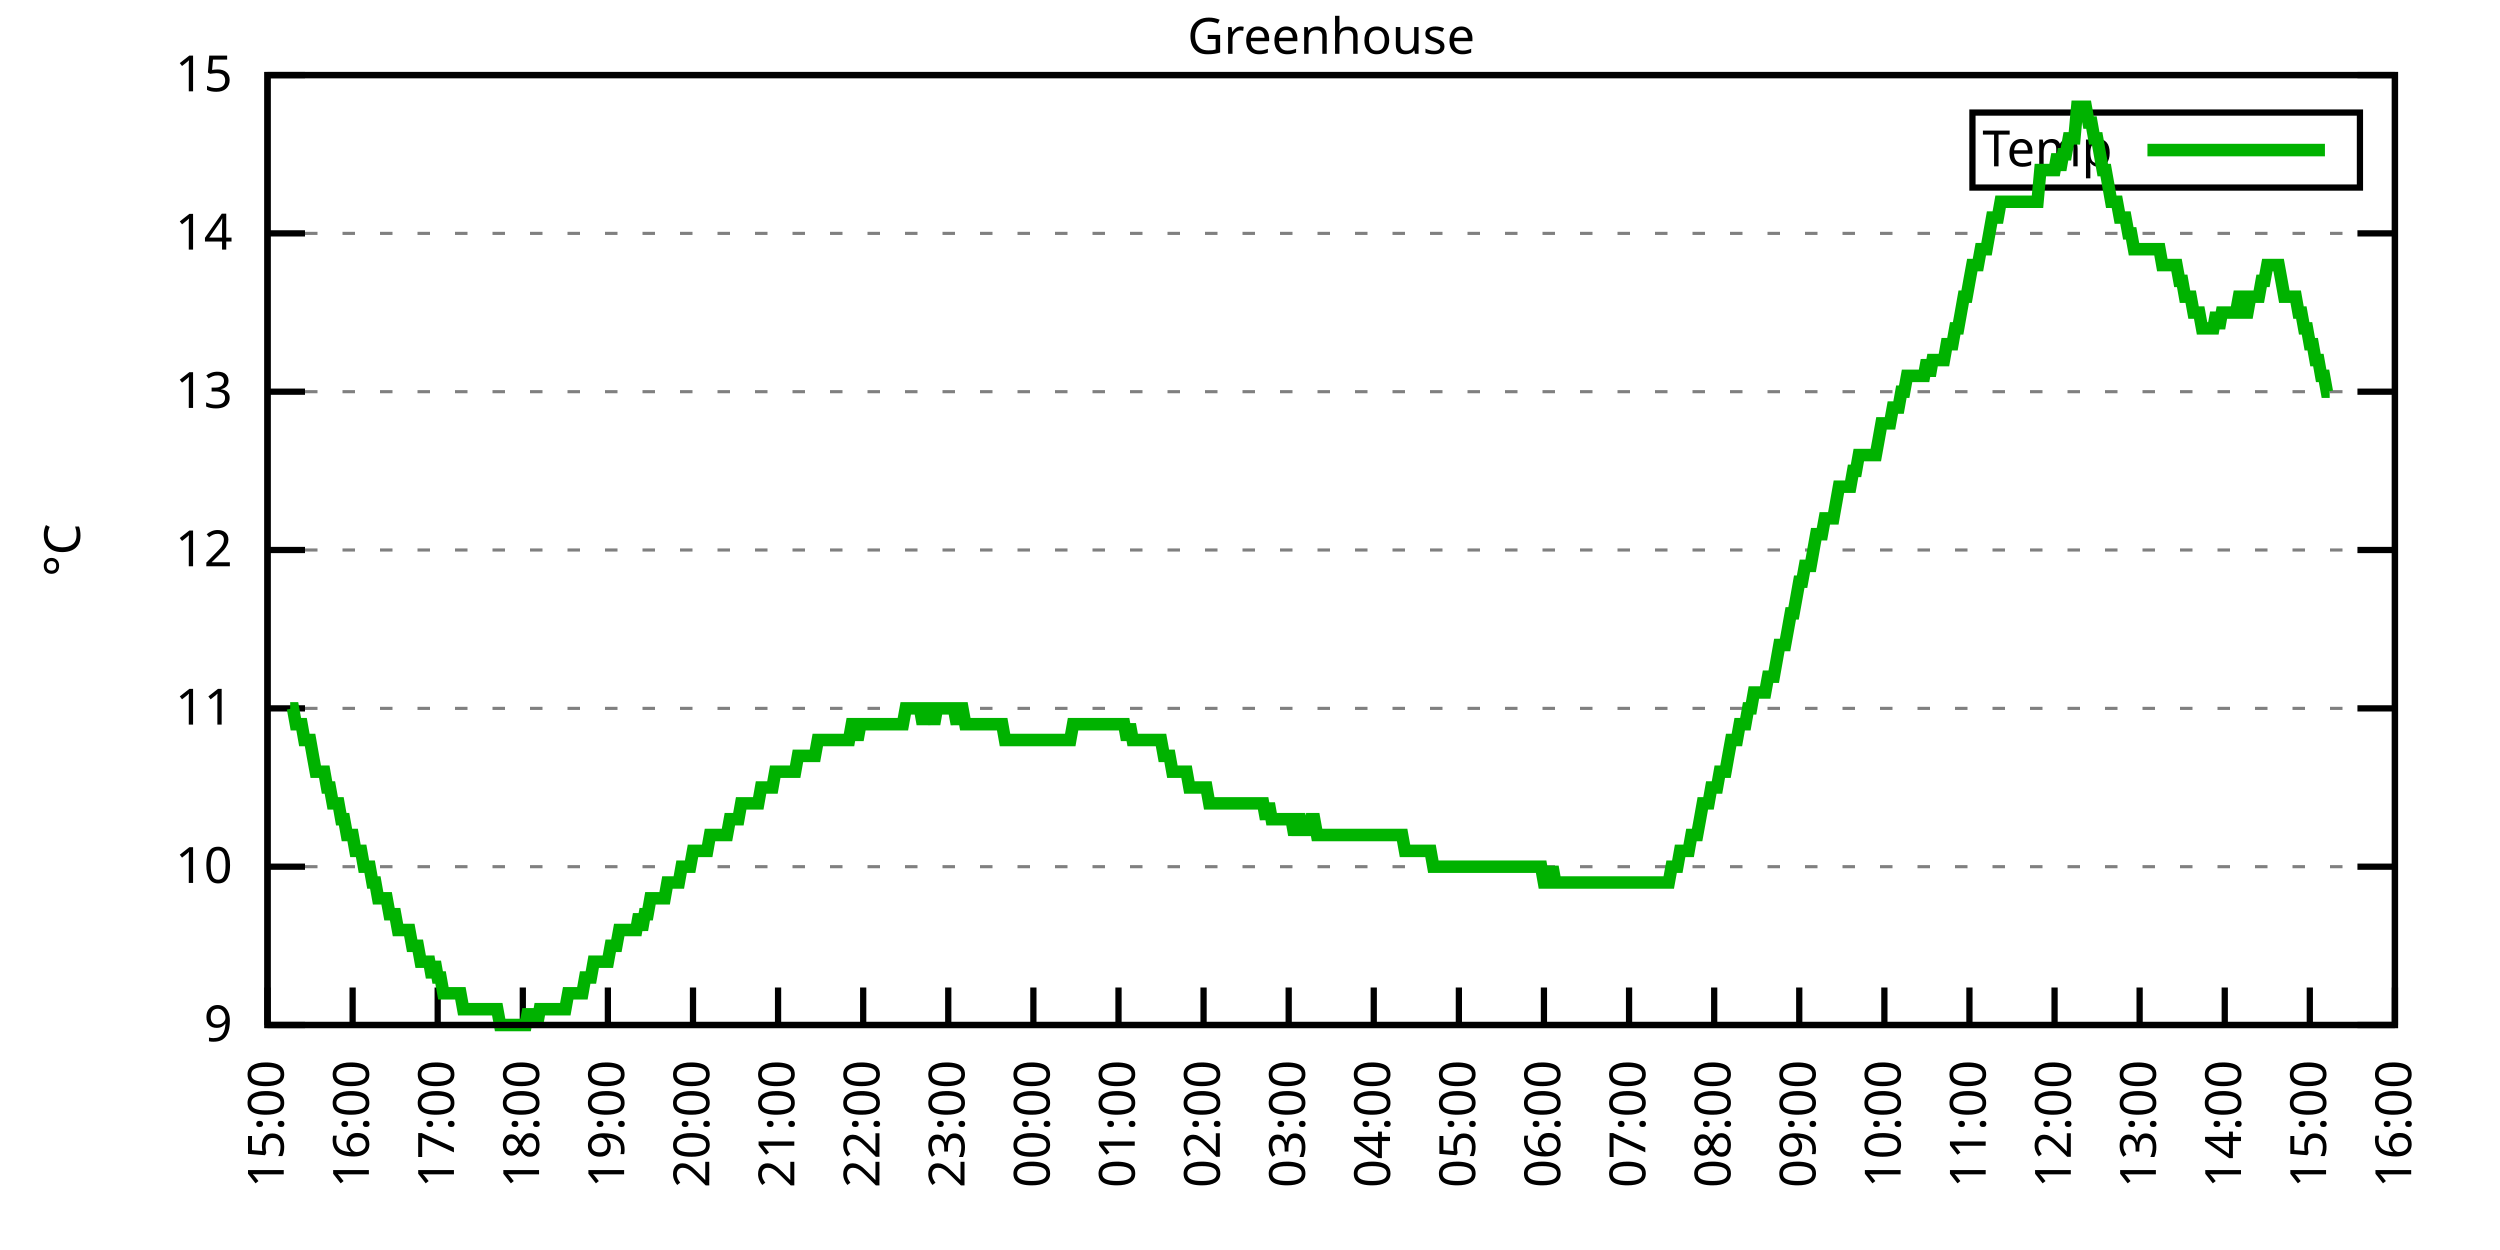
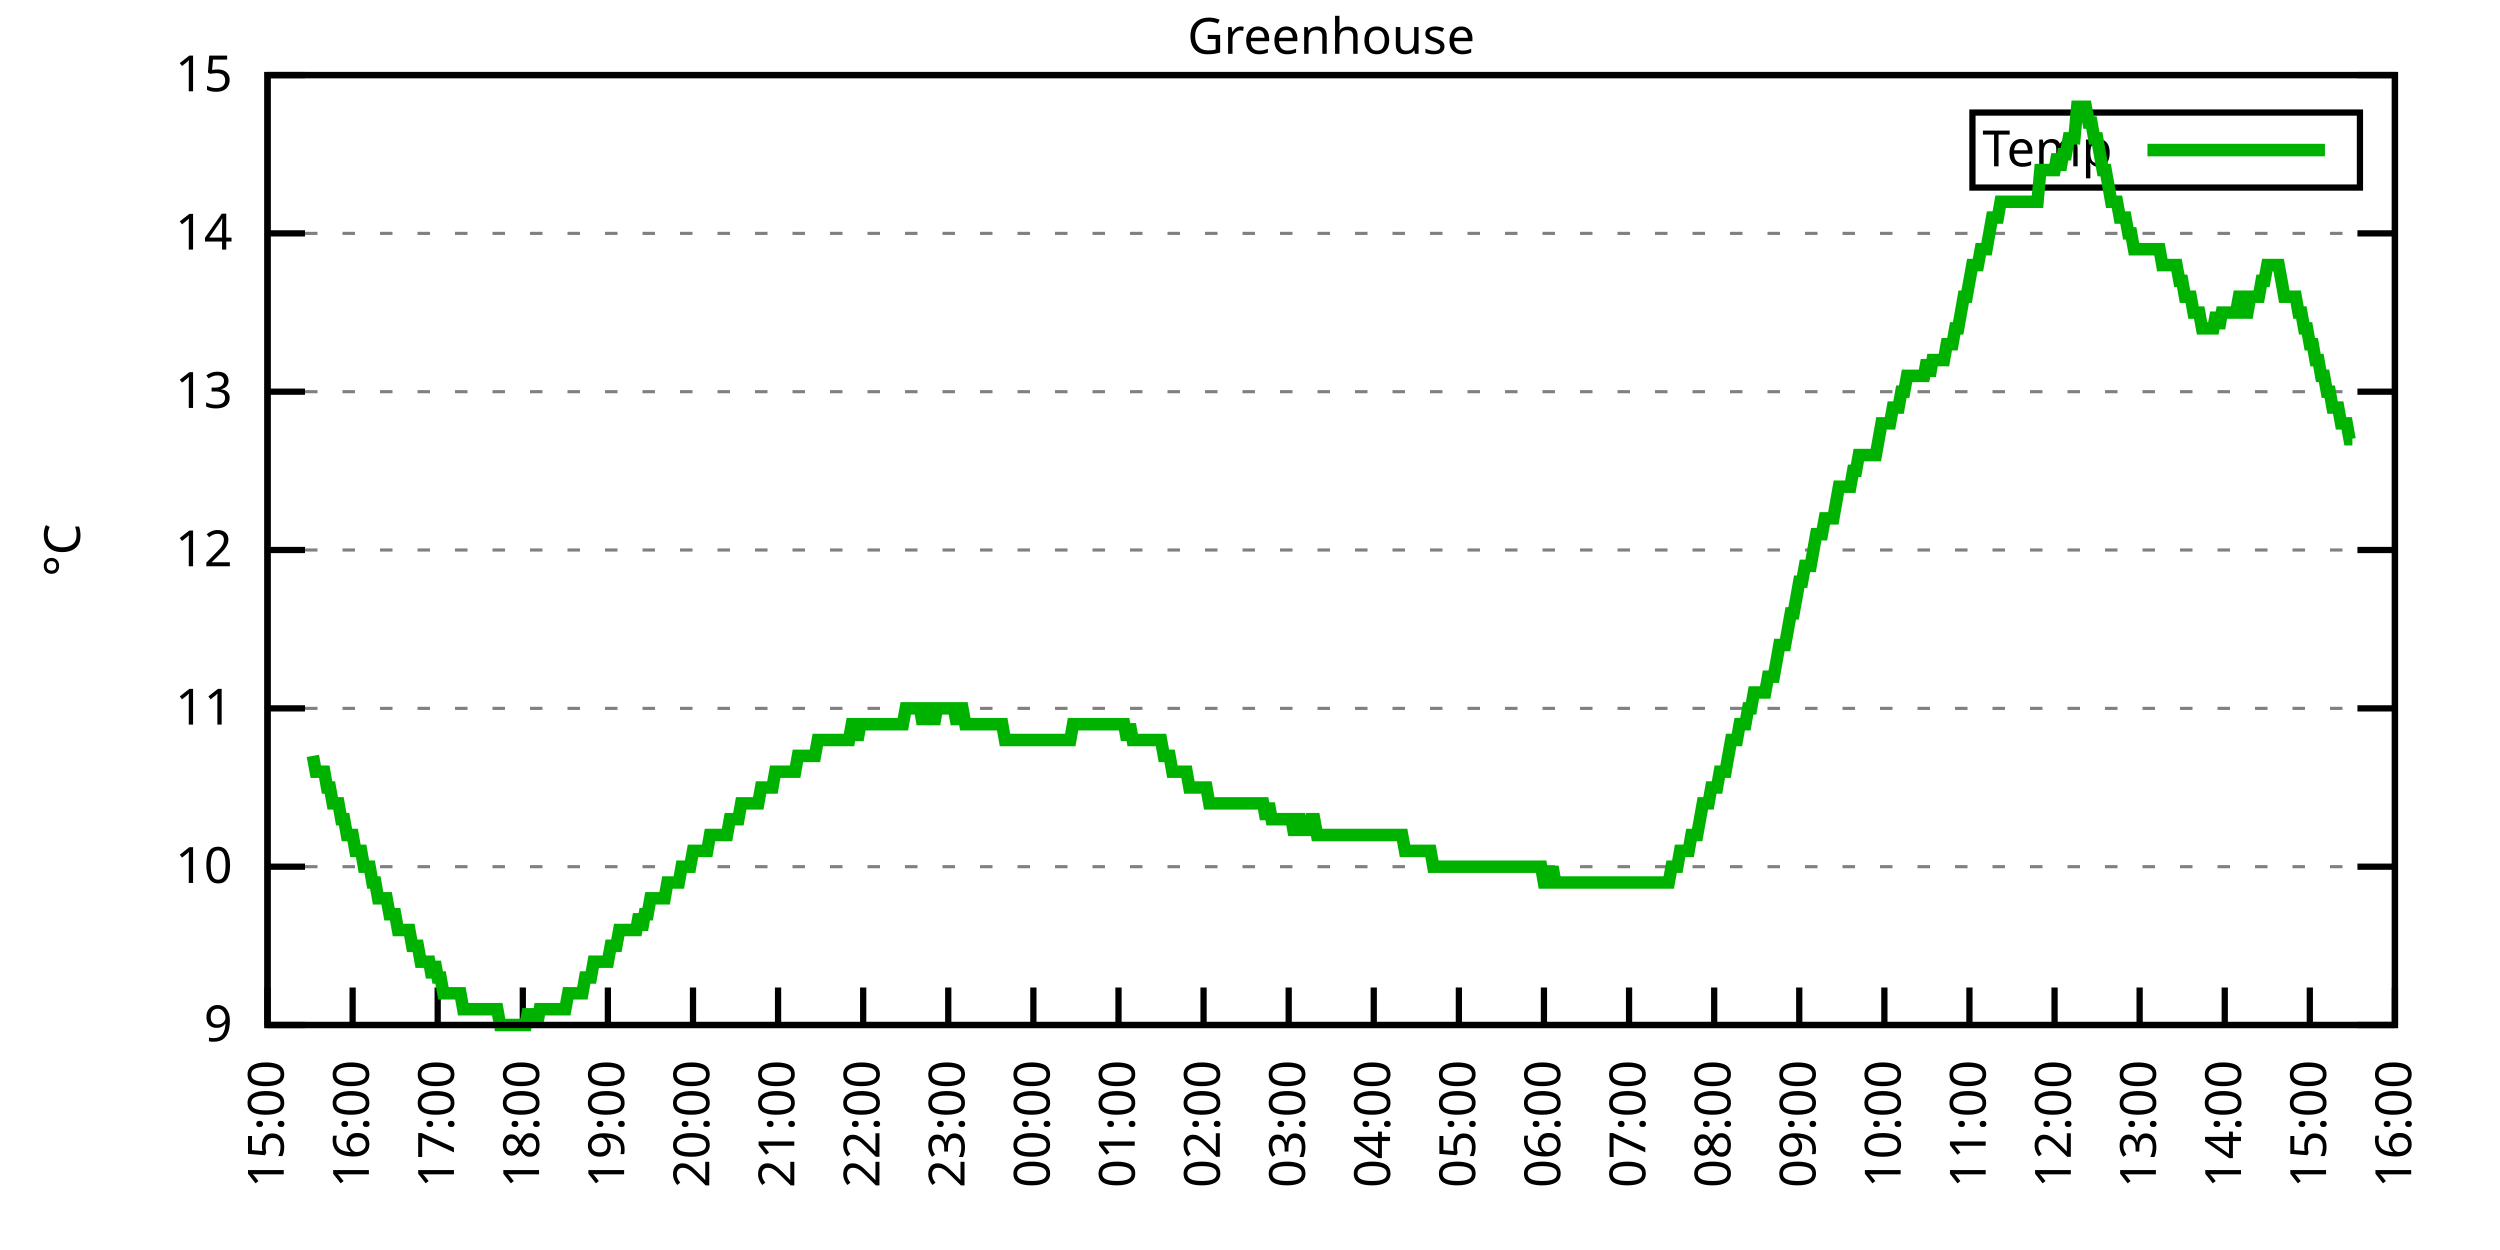
<svg xmlns="http://www.w3.org/2000/svg" xmlns:xlink="http://www.w3.org/1999/xlink" width="400" height="200" viewBox="0 0 400 200">
  <g id="gnuplot_canvas">
    <rect x="0" y="0" width="400" height="200" fill="none" />
    <defs>
      <circle id="gpDot" r="0.5" stroke-width="0.5" stroke="currentColor" />
      <path id="gpPt0" stroke-width="0.333" stroke="currentColor" d="M-1,0 h2 M0,-1 v2" />
      <path id="gpPt1" stroke-width="0.333" stroke="currentColor" d="M-1,-1 L1,1 M1,-1 L-1,1" />
      <path id="gpPt2" stroke-width="0.333" stroke="currentColor" d="M-1,0 L1,0 M0,-1 L0,1 M-1,-1 L1,1 M-1,1 L1,-1" />
      <rect id="gpPt3" stroke-width="0.333" stroke="currentColor" x="-1" y="-1" width="2" height="2" />
      <rect id="gpPt4" stroke-width="0.333" stroke="currentColor" fill="currentColor" x="-1" y="-1" width="2" height="2" />
      <circle id="gpPt5" stroke-width="0.333" stroke="currentColor" cx="0" cy="0" r="1" />
      <use xlink:href="#gpPt5" id="gpPt6" fill="currentColor" stroke="none" />
      <path id="gpPt7" stroke-width="0.333" stroke="currentColor" d="M0,-1.33 L-1.33,0.67 L1.33,0.67 z" />
      <use xlink:href="#gpPt7" id="gpPt8" fill="currentColor" stroke="none" />
      <use xlink:href="#gpPt7" id="gpPt9" stroke="currentColor" transform="rotate(180)" />
      <use xlink:href="#gpPt9" id="gpPt10" fill="currentColor" stroke="none" />
      <use xlink:href="#gpPt3" id="gpPt11" stroke="currentColor" transform="rotate(45)" />
      <use xlink:href="#gpPt11" id="gpPt12" fill="currentColor" stroke="none" />
      <path id="gpPt13" stroke-width="0.333" stroke="currentColor" d="M0,1.330 L1.265,0.411 L0.782,-1.067 L-0.782,-1.076 L-1.265,0.411 z" />
      <use xlink:href="#gpPt13" id="gpPt14" fill="currentColor" stroke="none" />
      <filter id="textbox" filterUnits="objectBoundingBox" x="0" y="0" height="1" width="1">
        <feFlood flood-color="white" flood-opacity="1" result="bgnd" />
        <feComposite in="SourceGraphic" in2="bgnd" operator="atop" />
      </filter>
      <filter id="greybox" filterUnits="objectBoundingBox" x="0" y="0" height="1" width="1">
        <feFlood flood-color="lightgrey" flood-opacity="1" result="grey" />
        <feComposite in="SourceGraphic" in2="grey" operator="atop" />
      </filter>
    </defs>
    <g fill="none" color="white" stroke="currentColor" stroke-width="1.00" stroke-linecap="butt" stroke-linejoin="miter">
</g>
    <g fill="none" color="black" stroke="currentColor" stroke-width="1.00" stroke-linecap="butt" stroke-linejoin="miter">
      <g stroke="none" shape-rendering="crispEdges">
        <polygon fill="rgb(255, 255, 255)" points="42.80,164.00 383.18,164.00 383.18,12.02 42.80,12.02 " />
      </g>
    </g>
    <g fill="none" color="black" stroke="currentColor" stroke-width="1.00" stroke-linecap="butt" stroke-linejoin="miter">
</g>
    <g fill="none" color="black" stroke="black" stroke-width="0.50" stroke-linecap="butt" stroke-linejoin="miter">
</g>
    <g fill="none" color="gray" stroke="currentColor" stroke-width="0.50" stroke-linecap="butt" stroke-linejoin="miter">
      <path stroke="gray" stroke-dasharray="2,4" class="gridline" d="M42.80,164.00 L383.19,164.00  " />
    </g>
    <g fill="none" color="gray" stroke="gray" stroke-width="1.00" stroke-linecap="butt" stroke-linejoin="miter">
</g>
    <g fill="none" color="black" stroke="currentColor" stroke-width="1.00" stroke-linecap="butt" stroke-linejoin="miter">
      <path stroke="black" d="M42.80,164.00 L48.80,164.00 M383.19,164.00 L377.19,164.00  " />
      <g transform="translate(37.20,166.60)" stroke="none" fill="black" font-family="Sans" font-size="8.00" text-anchor="end">
        <text>
          <tspan font-family="Sans"> 9</tspan>
        </text>
      </g>
    </g>
    <g fill="none" color="black" stroke="currentColor" stroke-width="1.00" stroke-linecap="butt" stroke-linejoin="miter">
</g>
    <g fill="none" color="black" stroke="black" stroke-width="0.50" stroke-linecap="butt" stroke-linejoin="miter">
</g>
    <g fill="none" color="gray" stroke="currentColor" stroke-width="0.50" stroke-linecap="butt" stroke-linejoin="miter">
      <path stroke="gray" stroke-dasharray="2,4" class="gridline" d="M42.80,138.67 L383.19,138.67  " />
    </g>
    <g fill="none" color="gray" stroke="gray" stroke-width="1.00" stroke-linecap="butt" stroke-linejoin="miter">
</g>
    <g fill="none" color="black" stroke="currentColor" stroke-width="1.00" stroke-linecap="butt" stroke-linejoin="miter">
      <path stroke="black" d="M42.80,138.67 L48.80,138.67 M383.19,138.67 L377.19,138.67  " />
      <g transform="translate(37.20,141.27)" stroke="none" fill="black" font-family="Sans" font-size="8.00" text-anchor="end">
        <text>
          <tspan font-family="Sans"> 10</tspan>
        </text>
      </g>
    </g>
    <g fill="none" color="black" stroke="currentColor" stroke-width="1.00" stroke-linecap="butt" stroke-linejoin="miter">
</g>
    <g fill="none" color="black" stroke="black" stroke-width="0.50" stroke-linecap="butt" stroke-linejoin="miter">
</g>
    <g fill="none" color="gray" stroke="currentColor" stroke-width="0.50" stroke-linecap="butt" stroke-linejoin="miter">
      <path stroke="gray" stroke-dasharray="2,4" class="gridline" d="M42.80,113.34 L383.19,113.34  " />
    </g>
    <g fill="none" color="gray" stroke="gray" stroke-width="1.00" stroke-linecap="butt" stroke-linejoin="miter">
</g>
    <g fill="none" color="black" stroke="currentColor" stroke-width="1.00" stroke-linecap="butt" stroke-linejoin="miter">
      <path stroke="black" d="M42.80,113.34 L48.80,113.34 M383.19,113.34 L377.19,113.34  " />
      <g transform="translate(37.20,115.94)" stroke="none" fill="black" font-family="Sans" font-size="8.00" text-anchor="end">
        <text>
          <tspan font-family="Sans"> 11</tspan>
        </text>
      </g>
    </g>
    <g fill="none" color="black" stroke="currentColor" stroke-width="1.00" stroke-linecap="butt" stroke-linejoin="miter">
</g>
    <g fill="none" color="black" stroke="black" stroke-width="0.50" stroke-linecap="butt" stroke-linejoin="miter">
</g>
    <g fill="none" color="gray" stroke="currentColor" stroke-width="0.50" stroke-linecap="butt" stroke-linejoin="miter">
      <path stroke="gray" stroke-dasharray="2,4" class="gridline" d="M42.80,88.00 L383.19,88.00  " />
    </g>
    <g fill="none" color="gray" stroke="gray" stroke-width="1.00" stroke-linecap="butt" stroke-linejoin="miter">
</g>
    <g fill="none" color="black" stroke="currentColor" stroke-width="1.00" stroke-linecap="butt" stroke-linejoin="miter">
      <path stroke="black" d="M42.80,88.00 L48.80,88.00 M383.19,88.00 L377.19,88.00  " />
      <g transform="translate(37.20,90.60)" stroke="none" fill="black" font-family="Sans" font-size="8.00" text-anchor="end">
        <text>
          <tspan font-family="Sans"> 12</tspan>
        </text>
      </g>
    </g>
    <g fill="none" color="black" stroke="currentColor" stroke-width="1.00" stroke-linecap="butt" stroke-linejoin="miter">
</g>
    <g fill="none" color="black" stroke="black" stroke-width="0.50" stroke-linecap="butt" stroke-linejoin="miter">
</g>
    <g fill="none" color="gray" stroke="currentColor" stroke-width="0.50" stroke-linecap="butt" stroke-linejoin="miter">
      <path stroke="gray" stroke-dasharray="2,4" class="gridline" d="M42.80,62.67 L383.19,62.67  " />
    </g>
    <g fill="none" color="gray" stroke="gray" stroke-width="1.00" stroke-linecap="butt" stroke-linejoin="miter">
</g>
    <g fill="none" color="black" stroke="currentColor" stroke-width="1.00" stroke-linecap="butt" stroke-linejoin="miter">
      <path stroke="black" d="M42.80,62.67 L48.80,62.67 M383.19,62.67 L377.19,62.67  " />
      <g transform="translate(37.20,65.27)" stroke="none" fill="black" font-family="Sans" font-size="8.00" text-anchor="end">
        <text>
          <tspan font-family="Sans"> 13</tspan>
        </text>
      </g>
    </g>
    <g fill="none" color="black" stroke="currentColor" stroke-width="1.00" stroke-linecap="butt" stroke-linejoin="miter">
</g>
    <g fill="none" color="black" stroke="black" stroke-width="0.50" stroke-linecap="butt" stroke-linejoin="miter">
</g>
    <g fill="none" color="gray" stroke="currentColor" stroke-width="0.50" stroke-linecap="butt" stroke-linejoin="miter">
      <path stroke="gray" stroke-dasharray="2,4" class="gridline" d="M42.80,37.34 L383.19,37.34  " />
    </g>
    <g fill="none" color="gray" stroke="gray" stroke-width="1.00" stroke-linecap="butt" stroke-linejoin="miter">
</g>
    <g fill="none" color="black" stroke="currentColor" stroke-width="1.00" stroke-linecap="butt" stroke-linejoin="miter">
      <path stroke="black" d="M42.80,37.34 L48.80,37.34 M383.19,37.34 L377.19,37.34  " />
      <g transform="translate(37.20,39.94)" stroke="none" fill="black" font-family="Sans" font-size="8.00" text-anchor="end">
        <text>
          <tspan font-family="Sans"> 14</tspan>
        </text>
      </g>
    </g>
    <g fill="none" color="black" stroke="currentColor" stroke-width="1.00" stroke-linecap="butt" stroke-linejoin="miter">
</g>
    <g fill="none" color="black" stroke="black" stroke-width="0.50" stroke-linecap="butt" stroke-linejoin="miter">
</g>
    <g fill="none" color="gray" stroke="currentColor" stroke-width="0.50" stroke-linecap="butt" stroke-linejoin="miter">
      <path stroke="gray" stroke-dasharray="2,4" class="gridline" d="M42.80,12.01 L383.19,12.01  " />
    </g>
    <g fill="none" color="gray" stroke="gray" stroke-width="1.00" stroke-linecap="butt" stroke-linejoin="miter">
</g>
    <g fill="none" color="black" stroke="currentColor" stroke-width="1.00" stroke-linecap="butt" stroke-linejoin="miter">
      <path stroke="black" d="M42.80,12.01 L48.80,12.01 M383.19,12.01 L377.19,12.01  " />
      <g transform="translate(37.20,14.61)" stroke="none" fill="black" font-family="Sans" font-size="8.00" text-anchor="end">
        <text>
          <tspan font-family="Sans"> 15</tspan>
        </text>
      </g>
    </g>
    <g fill="none" color="black" stroke="currentColor" stroke-width="1.00" stroke-linecap="butt" stroke-linejoin="miter">
      <path stroke="black" d="M42.80,164.00 L42.80,158.00  " />
      <g transform="translate(45.40,169.60) rotate(270.00)" stroke="none" fill="black" font-family="Sans" font-size="8.00" text-anchor="end">
        <text>
          <tspan font-family="Sans">15:00</tspan>
        </text>
      </g>
    </g>
    <g fill="none" color="black" stroke="currentColor" stroke-width="1.00" stroke-linecap="butt" stroke-linejoin="miter">
      <path stroke="black" d="M56.42,164.00 L56.42,158.00  " />
      <g transform="translate(59.02,169.60) rotate(270.00)" stroke="none" fill="black" font-family="Sans" font-size="8.00" text-anchor="end">
        <text>
          <tspan font-family="Sans">16:00</tspan>
        </text>
      </g>
    </g>
    <g fill="none" color="black" stroke="currentColor" stroke-width="1.00" stroke-linecap="butt" stroke-linejoin="miter">
      <path stroke="black" d="M70.03,164.00 L70.03,158.00  " />
      <g transform="translate(72.63,169.60) rotate(270.00)" stroke="none" fill="black" font-family="Sans" font-size="8.00" text-anchor="end">
        <text>
          <tspan font-family="Sans">17:00</tspan>
        </text>
      </g>
    </g>
    <g fill="none" color="black" stroke="currentColor" stroke-width="1.00" stroke-linecap="butt" stroke-linejoin="miter">
      <path stroke="black" d="M83.65,164.00 L83.65,158.00  " />
      <g transform="translate(86.25,169.60) rotate(270.00)" stroke="none" fill="black" font-family="Sans" font-size="8.00" text-anchor="end">
        <text>
          <tspan font-family="Sans">18:00</tspan>
        </text>
      </g>
    </g>
    <g fill="none" color="black" stroke="currentColor" stroke-width="1.00" stroke-linecap="butt" stroke-linejoin="miter">
      <path stroke="black" d="M97.26,164.00 L97.26,158.00  " />
      <g transform="translate(99.86,169.60) rotate(270.00)" stroke="none" fill="black" font-family="Sans" font-size="8.00" text-anchor="end">
        <text>
          <tspan font-family="Sans">19:00</tspan>
        </text>
      </g>
    </g>
    <g fill="none" color="black" stroke="currentColor" stroke-width="1.00" stroke-linecap="butt" stroke-linejoin="miter">
      <path stroke="black" d="M110.88,164.00 L110.88,158.00  " />
      <g transform="translate(113.48,169.60) rotate(270.00)" stroke="none" fill="black" font-family="Sans" font-size="8.00" text-anchor="end">
        <text>
          <tspan font-family="Sans">20:00</tspan>
        </text>
      </g>
    </g>
    <g fill="none" color="black" stroke="currentColor" stroke-width="1.00" stroke-linecap="butt" stroke-linejoin="miter">
      <path stroke="black" d="M124.49,164.00 L124.49,158.00  " />
      <g transform="translate(127.09,169.60) rotate(270.00)" stroke="none" fill="black" font-family="Sans" font-size="8.00" text-anchor="end">
        <text>
          <tspan font-family="Sans">21:00</tspan>
        </text>
      </g>
    </g>
    <g fill="none" color="black" stroke="currentColor" stroke-width="1.00" stroke-linecap="butt" stroke-linejoin="miter">
      <path stroke="black" d="M138.11,164.00 L138.11,158.00  " />
      <g transform="translate(140.71,169.60) rotate(270.00)" stroke="none" fill="black" font-family="Sans" font-size="8.00" text-anchor="end">
        <text>
          <tspan font-family="Sans">22:00</tspan>
        </text>
      </g>
    </g>
    <g fill="none" color="black" stroke="currentColor" stroke-width="1.00" stroke-linecap="butt" stroke-linejoin="miter">
      <path stroke="black" d="M151.72,164.00 L151.72,158.00  " />
      <g transform="translate(154.32,169.60) rotate(270.00)" stroke="none" fill="black" font-family="Sans" font-size="8.00" text-anchor="end">
        <text>
          <tspan font-family="Sans">23:00</tspan>
        </text>
      </g>
    </g>
    <g fill="none" color="black" stroke="currentColor" stroke-width="1.00" stroke-linecap="butt" stroke-linejoin="miter">
      <path stroke="black" d="M165.34,164.00 L165.34,158.00  " />
      <g transform="translate(167.94,169.60) rotate(270.00)" stroke="none" fill="black" font-family="Sans" font-size="8.00" text-anchor="end">
        <text>
          <tspan font-family="Sans">00:00</tspan>
        </text>
      </g>
    </g>
    <g fill="none" color="black" stroke="currentColor" stroke-width="1.00" stroke-linecap="butt" stroke-linejoin="miter">
      <path stroke="black" d="M178.96,164.00 L178.96,158.00  " />
      <g transform="translate(181.56,169.60) rotate(270.00)" stroke="none" fill="black" font-family="Sans" font-size="8.00" text-anchor="end">
        <text>
          <tspan font-family="Sans">01:00</tspan>
        </text>
      </g>
    </g>
    <g fill="none" color="black" stroke="currentColor" stroke-width="1.00" stroke-linecap="butt" stroke-linejoin="miter">
      <path stroke="black" d="M192.57,164.00 L192.57,158.00  " />
      <g transform="translate(195.17,169.60) rotate(270.00)" stroke="none" fill="black" font-family="Sans" font-size="8.00" text-anchor="end">
        <text>
          <tspan font-family="Sans">02:00</tspan>
        </text>
      </g>
    </g>
    <g fill="none" color="black" stroke="currentColor" stroke-width="1.00" stroke-linecap="butt" stroke-linejoin="miter">
      <path stroke="black" d="M206.19,164.00 L206.19,158.00  " />
      <g transform="translate(208.79,169.60) rotate(270.00)" stroke="none" fill="black" font-family="Sans" font-size="8.00" text-anchor="end">
        <text>
          <tspan font-family="Sans">03:00</tspan>
        </text>
      </g>
    </g>
    <g fill="none" color="black" stroke="currentColor" stroke-width="1.00" stroke-linecap="butt" stroke-linejoin="miter">
      <path stroke="black" d="M219.80,164.00 L219.80,158.00  " />
      <g transform="translate(222.40,169.60) rotate(270.00)" stroke="none" fill="black" font-family="Sans" font-size="8.00" text-anchor="end">
        <text>
          <tspan font-family="Sans">04:00</tspan>
        </text>
      </g>
    </g>
    <g fill="none" color="black" stroke="currentColor" stroke-width="1.00" stroke-linecap="butt" stroke-linejoin="miter">
      <path stroke="black" d="M233.42,164.00 L233.42,158.00  " />
      <g transform="translate(236.02,169.60) rotate(270.00)" stroke="none" fill="black" font-family="Sans" font-size="8.00" text-anchor="end">
        <text>
          <tspan font-family="Sans">05:00</tspan>
        </text>
      </g>
    </g>
    <g fill="none" color="black" stroke="currentColor" stroke-width="1.00" stroke-linecap="butt" stroke-linejoin="miter">
      <path stroke="black" d="M247.03,164.00 L247.03,158.00  " />
      <g transform="translate(249.63,169.60) rotate(270.00)" stroke="none" fill="black" font-family="Sans" font-size="8.00" text-anchor="end">
        <text>
          <tspan font-family="Sans">06:00</tspan>
        </text>
      </g>
    </g>
    <g fill="none" color="black" stroke="currentColor" stroke-width="1.00" stroke-linecap="butt" stroke-linejoin="miter">
      <path stroke="black" d="M260.65,164.00 L260.65,158.00  " />
      <g transform="translate(263.25,169.60) rotate(270.00)" stroke="none" fill="black" font-family="Sans" font-size="8.00" text-anchor="end">
        <text>
          <tspan font-family="Sans">07:00</tspan>
        </text>
      </g>
    </g>
    <g fill="none" color="black" stroke="currentColor" stroke-width="1.00" stroke-linecap="butt" stroke-linejoin="miter">
      <path stroke="black" d="M274.27,164.00 L274.27,158.00  " />
      <g transform="translate(276.87,169.60) rotate(270.00)" stroke="none" fill="black" font-family="Sans" font-size="8.00" text-anchor="end">
        <text>
          <tspan font-family="Sans">08:00</tspan>
        </text>
      </g>
    </g>
    <g fill="none" color="black" stroke="currentColor" stroke-width="1.00" stroke-linecap="butt" stroke-linejoin="miter">
      <path stroke="black" d="M287.88,164.00 L287.88,158.00  " />
      <g transform="translate(290.48,169.60) rotate(270.00)" stroke="none" fill="black" font-family="Sans" font-size="8.00" text-anchor="end">
        <text>
          <tspan font-family="Sans">09:00</tspan>
        </text>
      </g>
    </g>
    <g fill="none" color="black" stroke="currentColor" stroke-width="1.00" stroke-linecap="butt" stroke-linejoin="miter">
      <path stroke="black" d="M301.50,164.00 L301.50,158.00  " />
      <g transform="translate(304.10,169.60) rotate(270.00)" stroke="none" fill="black" font-family="Sans" font-size="8.00" text-anchor="end">
        <text>
          <tspan font-family="Sans">10:00</tspan>
        </text>
      </g>
    </g>
    <g fill="none" color="black" stroke="currentColor" stroke-width="1.00" stroke-linecap="butt" stroke-linejoin="miter">
      <path stroke="black" d="M315.11,164.00 L315.11,158.00  " />
      <g transform="translate(317.71,169.60) rotate(270.00)" stroke="none" fill="black" font-family="Sans" font-size="8.00" text-anchor="end">
        <text>
          <tspan font-family="Sans">11:00</tspan>
        </text>
      </g>
    </g>
    <g fill="none" color="black" stroke="currentColor" stroke-width="1.00" stroke-linecap="butt" stroke-linejoin="miter">
      <path stroke="black" d="M328.73,164.00 L328.73,158.00  " />
      <g transform="translate(331.33,169.60) rotate(270.00)" stroke="none" fill="black" font-family="Sans" font-size="8.00" text-anchor="end">
        <text>
          <tspan font-family="Sans">12:00</tspan>
        </text>
      </g>
    </g>
    <g fill="none" color="black" stroke="currentColor" stroke-width="1.00" stroke-linecap="butt" stroke-linejoin="miter">
      <path stroke="black" d="M342.34,164.00 L342.34,158.00  " />
      <g transform="translate(344.94,169.60) rotate(270.00)" stroke="none" fill="black" font-family="Sans" font-size="8.00" text-anchor="end">
        <text>
          <tspan font-family="Sans">13:00</tspan>
        </text>
      </g>
    </g>
    <g fill="none" color="black" stroke="currentColor" stroke-width="1.00" stroke-linecap="butt" stroke-linejoin="miter">
      <path stroke="black" d="M355.96,164.00 L355.96,158.00  " />
      <g transform="translate(358.56,169.60) rotate(270.00)" stroke="none" fill="black" font-family="Sans" font-size="8.00" text-anchor="end">
        <text>
          <tspan font-family="Sans">14:00</tspan>
        </text>
      </g>
    </g>
    <g fill="none" color="black" stroke="currentColor" stroke-width="1.00" stroke-linecap="butt" stroke-linejoin="miter">
      <path stroke="black" d="M369.57,164.00 L369.57,158.00  " />
      <g transform="translate(372.17,169.60) rotate(270.00)" stroke="none" fill="black" font-family="Sans" font-size="8.00" text-anchor="end">
        <text>
          <tspan font-family="Sans">15:00</tspan>
        </text>
      </g>
    </g>
    <g fill="none" color="black" stroke="currentColor" stroke-width="1.00" stroke-linecap="butt" stroke-linejoin="miter">
      <path stroke="black" d="M383.19,164.00 L383.19,158.00  " />
      <g transform="translate(385.79,169.60) rotate(270.00)" stroke="none" fill="black" font-family="Sans" font-size="8.00" text-anchor="end">
        <text>
          <tspan font-family="Sans">16:00</tspan>
        </text>
      </g>
    </g>
    <g fill="none" color="black" stroke="currentColor" stroke-width="1.00" stroke-linecap="butt" stroke-linejoin="miter">
</g>
    <g fill="none" color="black" stroke="currentColor" stroke-width="1.00" stroke-linecap="butt" stroke-linejoin="miter">
      <path stroke="black" d="M42.80,12.01 L42.80,164.00 L383.19,164.00 L383.19,12.01 L42.80,12.01 Z  " />
    </g>
    <g fill="none" color="black" stroke="currentColor" stroke-width="1.00" stroke-linecap="butt" stroke-linejoin="miter">
</g>
    <g fill="none" color="black" stroke="currentColor" stroke-width="1.00" stroke-linecap="butt" stroke-linejoin="miter">
      <path stroke="black" d="M315.59,30.01 L315.59,18.01 L377.59,18.01 L377.59,30.01 L315.59,30.01 Z  " />
    </g>
    <g id="Greenhouse_plot_1">
      <g fill="none" color="white" stroke="black" stroke-width="2.00" stroke-linecap="butt" stroke-linejoin="miter">
</g>
      <g fill="none" color="black" stroke="currentColor" stroke-width="2.00" stroke-linecap="butt" stroke-linejoin="miter">
        <g transform="translate(337.99,26.61)" stroke="none" fill="black" font-family="Sans" font-size="8.00" text-anchor="end">
          <text>
            <tspan font-family="Sans">Temp</tspan>
          </text>
        </g>
      </g>
      <g fill="none" color="black" stroke="currentColor" stroke-width="2.00" stroke-linecap="butt" stroke-linejoin="miter">
-         <path stroke="rgb(  0, 178,   0)" d="M343.59,24.01 L371.99,24.01 M46.43,113.34 L46.88,113.34 L47.34,115.87 L47.79,115.87 L48.25,115.87 L48.70,118.40   L49.15,118.40 L49.61,118.40 L50.06,120.94 L50.52,123.47 L50.97,123.47 L51.42,123.47 L51.88,123.47 L52.33,126.00   L52.78,126.00 L53.24,128.54 L53.69,128.54 L54.15,128.54 L54.60,131.07 L55.05,131.07 L55.51,133.60 L55.96,133.60   L56.42,133.60 L56.87,136.14 L57.32,136.14 L57.78,136.14 L58.23,138.67 L58.68,138.67 L59.14,138.67 L59.59,141.20   L60.05,141.20 L60.50,143.73 L60.95,143.73 L61.41,143.73 L61.86,143.73 L62.32,146.27 L62.77,146.27 L63.22,146.27   L63.68,148.80 L64.13,148.80 L64.58,148.80 L65.04,148.80 L65.49,148.80 L65.95,151.33 L66.40,151.33 L66.85,151.33   L67.31,153.87 L67.76,153.87 L68.22,153.87 L68.67,153.87 L69.12,156.40 L69.58,153.87 L70.03,156.40 L70.49,156.40   L70.94,158.93 L71.39,158.93 L71.85,158.93 L72.30,158.93 L72.75,158.93 L73.21,158.93 L73.66,158.93 L74.12,161.47   L74.57,161.47 L75.02,161.47 L75.48,161.47 L75.93,161.47 L76.39,161.47 L76.84,161.47 L77.29,161.47 L77.75,161.47   L78.20,161.47 L78.65,161.47 L79.11,161.47 L79.56,161.47 L80.02,164.00 L80.47,164.00 L80.92,164.00 L81.38,164.00   L81.83,164.00 L82.29,164.00 L82.74,164.00 L83.19,164.00 L83.65,164.00 L84.10,164.00 L84.55,161.47 L85.01,164.00   L85.46,161.47 L85.92,164.00 L86.37,161.47 L86.82,161.47 L87.28,161.47 L87.73,161.47 L88.19,161.47 L88.64,161.47   L89.09,161.47 L89.55,161.47 L90.00,161.47 L90.45,161.47 L90.91,158.93 L91.36,158.93 L91.82,158.93 L92.27,158.93   L92.72,158.93 L93.18,158.93 L93.63,156.40 L94.09,156.40 L94.54,156.40 L94.99,153.87 L95.45,153.87 L95.90,153.87   L96.35,153.87 L96.81,153.87 L97.26,153.87 L97.72,151.33 L98.17,151.33 L98.62,151.33 L99.08,148.80 L99.53,148.80   L99.99,148.80 L100.44,148.80 L100.89,148.80 L101.35,148.80 L101.80,148.80 L102.25,146.27 L102.71,148.80 L103.16,146.27   L103.62,146.27 L104.07,143.73 L104.52,143.73 L104.98,143.73 L105.43,143.73 L105.89,143.73 L106.34,143.73 L106.79,141.20   L107.25,141.20 L107.70,141.20 L108.15,141.20 L108.61,141.20 L109.06,138.67 L109.52,138.67 L109.97,138.67 L110.42,138.67   L110.88,136.14 L111.33,136.14 L111.79,136.14 L112.24,136.14 L112.69,136.14 L113.15,136.14 L113.60,133.60 L114.05,133.60   L114.51,133.60 L114.96,133.60 L115.42,133.60 L115.87,133.60 L116.32,133.60 L116.78,131.07 L117.23,131.07 L117.69,131.07   L118.14,131.07 L118.59,128.54 L119.05,128.54 L119.50,128.54 L119.96,128.54 L120.41,128.54 L120.86,128.54 L121.32,128.54   L121.77,126.00 L122.22,126.00 L122.68,126.00 L123.13,126.00 L123.59,126.00 L124.04,123.47 L124.49,123.47 L124.95,123.47   L125.40,123.47 L125.86,123.47 L126.31,123.47 L126.76,123.47 L127.22,123.47 L127.67,120.94 L128.12,120.94 L128.58,120.94   L129.03,120.94 L129.49,120.94 L129.94,120.94 L130.39,120.94 L130.85,118.40 L131.30,118.40 L131.76,118.40 L132.21,118.40   L132.66,118.40 L133.12,118.40 L133.57,118.40 L134.02,118.40 L134.48,118.40 L134.93,118.40 L135.39,118.40 L135.84,118.40   L136.29,115.87 L136.75,115.87 L137.20,118.40 L137.66,115.87 L138.11,115.87 L138.56,115.87 L139.02,115.87 L139.47,115.87   L139.92,115.87 L140.38,115.87 L140.83,115.87 L141.29,115.87 L141.74,115.87 L142.19,115.87 L142.65,115.87 L143.10,115.87   L143.56,115.87 L144.01,115.87 L144.46,115.87 L144.92,113.34 L145.37,113.34 L145.82,113.34 L146.28,113.34 L146.73,113.34   L147.19,113.34 L147.64,115.87 L148.09,113.34 L148.55,113.34 L149.00,113.34 L149.46,115.87 L149.91,113.34 L150.36,113.34   L150.82,113.34 L151.27,113.34 L151.72,113.34 L152.18,113.34 L152.63,113.34 L153.09,115.87 L153.54,113.34 L153.99,113.34   L154.45,115.87 L154.90,115.87 L155.36,115.87 L155.81,115.87 L156.26,115.87 L156.72,115.87 L157.17,115.87 L157.62,115.87   L158.08,115.87 L158.53,115.87 L158.99,115.87 L159.44,115.87 L159.89,115.87 L160.35,115.87 L160.80,118.40 L161.26,118.40   L161.71,118.40 L162.16,118.40 L162.62,118.40 L163.07,118.40 L163.52,118.40 L163.98,118.40 L164.43,118.40 L164.89,118.40   L165.34,118.40 L165.79,118.40 L166.25,118.40 L166.70,118.40 L167.16,118.40 L167.61,118.40 L168.06,118.40 L168.52,118.40   L168.97,118.40 L169.43,118.40 L169.88,118.40 L170.33,118.40 L170.79,118.40 L171.24,118.40 L171.69,115.87 L172.15,115.87   L172.60,115.87 L173.06,115.87 L173.51,115.87 L173.96,115.87 L174.42,115.87 L174.87,115.87 L175.33,115.87 L175.78,115.87   L176.23,115.87 L176.69,115.87 L177.14,115.87 L177.59,115.87 L178.05,115.87 L178.50,115.87 L178.96,115.87 L179.41,115.87   L179.86,115.87 L180.32,118.40 L180.77,115.87 L181.23,118.40 L181.68,118.40 L182.13,118.40 L182.59,118.40 L183.04,118.40   L183.49,118.40 L183.95,118.40 L184.40,118.40 L184.86,118.40 L185.31,118.40 L185.76,118.40 L186.22,120.94 L186.67,120.94   L187.13,120.94 L187.58,123.47 L188.03,123.47 L188.49,123.47 L188.94,123.47 L189.39,123.47 L189.85,123.47 L190.30,126.00   L190.76,126.00 L191.21,126.00 L191.66,126.00 L192.12,126.00 L192.57,126.00 L193.03,126.00 L193.48,128.54 L193.93,128.54   L194.39,128.54 L194.84,128.54 L195.29,128.54 L195.75,128.54 L196.20,128.54 L196.66,128.54 L197.11,128.54 L197.56,128.54   L198.02,128.54 L198.47,128.54 L198.93,128.54 L199.38,128.54 L199.83,128.54 L200.29,128.54 L200.74,128.54 L201.19,128.54   L201.65,128.54 L202.10,128.54 L202.56,131.07 L203.01,128.54 L203.46,131.07 L203.92,131.07 L204.37,131.07 L204.83,131.07   L205.28,131.07 L205.73,131.07 L206.19,131.07 L206.64,131.07 L207.09,133.60 L207.55,131.07 L208.00,131.07 L208.46,133.60   L208.91,131.07 L209.36,133.60 L209.82,131.07 L210.27,131.07 L210.73,133.60 L211.18,133.60 L211.63,133.60 L212.09,133.60   L212.54,133.60 L213.00,133.60 L213.45,133.60 L213.90,133.60 L214.36,133.60 L214.81,133.60 L215.26,133.60 L215.72,133.60   L216.17,133.60 L216.63,133.60 L217.08,133.60 L217.53,133.60 L217.99,133.60 L218.44,133.60 L218.90,133.60 L219.35,133.60   L219.80,133.60 L220.26,133.60 L220.71,133.60 L221.16,133.60 L221.62,133.60 L222.07,133.60 L222.53,133.60 L222.98,133.60   L223.43,133.60 L223.89,133.60 L224.34,133.60 L224.80,136.14 L225.25,136.14 L225.70,136.14 L226.16,136.14 L226.61,136.14   L227.06,136.14 L227.52,136.14 L227.97,136.14 L228.43,136.14 L228.88,136.14 L229.33,138.67 L229.79,138.67 L230.24,138.67   L230.70,138.67 L231.15,138.67 L231.60,138.67 L232.06,138.67 L232.51,138.67 L232.96,138.67 L233.42,138.67 L233.87,138.67   L234.33,138.67 L234.78,138.67 L235.23,138.67 L235.69,138.67 L236.14,138.67 L236.60,138.67 L237.05,138.67 L237.50,138.67   L237.96,138.67 L238.41,138.67 L238.86,138.67 L239.32,138.67 L239.77,138.67 L240.23,138.67 L240.68,138.67 L241.13,138.67   L241.59,138.67 L242.04,138.67 L242.50,138.67 L242.95,138.67 L243.40,138.67 L243.86,138.67 L244.31,138.67 L244.76,138.67   L245.22,138.67 L245.67,138.67 L246.13,138.67 L246.58,138.67 L247.03,141.20 L247.49,141.20 L247.94,141.20 L248.40,138.67   L248.85,141.20 L249.30,141.20 L249.76,141.20 L250.21,141.20 L250.66,141.20 L251.12,141.20 L251.57,141.20 L252.03,141.20   L252.48,141.20 L252.93,141.20 L253.39,141.20 L253.84,141.20 L254.30,141.20 L254.75,141.20 L255.20,141.20 L255.66,141.20   L256.11,141.20 L256.56,141.20 L257.02,141.20 L257.47,141.20 L257.93,141.20 L258.38,141.20 L258.83,141.20 L259.29,141.20   L259.74,141.20 L260.20,141.20 L260.65,141.20 L261.10,141.20 L261.56,141.20 L262.01,141.20 L262.47,141.20 L262.92,141.20   L263.37,141.20 L263.83,141.20 L264.28,141.20 L264.73,141.20 L265.19,141.20 L265.64,141.20 L266.10,141.20 L266.55,141.20   L267.00,141.20 L267.46,138.67 L267.91,138.67 L268.37,138.67 L268.82,136.14 L269.27,136.14 L269.73,136.14 L270.18,136.14   L270.63,133.60 L271.09,133.60 L271.54,133.60 L272.00,131.07 L272.45,128.54 L272.90,128.54 L273.36,128.54 L273.81,126.00   L274.27,126.00 L274.72,126.00 L275.17,123.47 L275.63,123.47 L276.08,123.47 L276.53,120.94 L276.99,118.40 L277.44,118.40   L277.90,118.40 L278.35,115.87 L278.80,115.87 L279.26,115.87 L279.71,113.34 L280.17,113.34 L280.62,110.80 L281.07,110.80   L281.53,110.80 L281.98,110.80 L282.43,110.80 L282.89,108.27 L283.34,108.27 L283.80,108.27 L284.25,105.74 L284.70,103.20   L285.16,103.20 L285.61,103.20 L286.07,100.67 L286.52,98.14 L286.97,98.14 L287.43,95.60 L287.88,93.07 L288.33,93.07   L288.79,90.54 L289.24,90.54 L289.70,90.54 L290.15,88.00 L290.60,85.47 L291.06,85.47 L291.51,85.47 L291.97,82.94   L292.42,82.94 L292.87,82.94 L293.33,82.94 L293.78,80.41 L294.23,77.87 L294.69,77.87 L295.14,77.87 L295.60,77.87   L296.05,77.87 L296.50,75.34 L296.96,75.34 L297.41,72.81 L297.87,72.81 L298.32,72.81 L298.77,72.81 L299.23,72.81   L299.68,72.81 L300.13,72.81 L300.59,70.27 L301.04,67.74 L301.50,67.74 L301.95,67.74 L302.40,67.74 L302.86,65.21   L303.31,65.21 L303.77,65.21 L304.22,62.67 L304.67,62.67 L305.13,60.14 L305.58,60.14 L306.03,60.14 L306.49,60.14   L306.94,60.14 L307.40,60.14 L307.85,60.14 L308.30,57.61 L308.76,60.14 L309.21,57.61 L309.67,57.61 L310.12,57.61   L310.57,57.61 L311.03,57.61 L311.48,55.07 L311.94,55.07 L312.39,55.07 L312.84,52.54 L313.30,52.54 L313.75,50.01   L314.20,47.47 L314.66,47.47 L315.11,44.94 L315.57,42.41 L316.02,42.41 L316.47,42.41 L316.93,39.87 L317.38,39.87   L317.84,39.87 L318.29,37.34 L318.74,34.81 L319.20,34.81 L319.65,34.81 L320.10,32.28 L320.56,32.28 L321.01,32.28   L321.47,32.28 L321.92,32.28 L322.83,32.28 L323.28,32.28 L323.74,32.28 L324.19,32.28 L324.64,32.28 L325.10,32.28   L325.55,32.28 L326.00,32.28 L326.46,27.21 L326.91,27.21 L327.37,27.21 L327.82,27.21 L328.27,27.21 L328.73,27.21   L329.18,24.68 L329.64,27.21 L330.09,24.68 L330.54,24.68 L331.00,22.14 L331.45,22.14 L331.90,22.14 L332.36,17.08   L332.81,17.08 L333.27,17.08 L333.72,17.08 L334.17,19.61 L334.63,19.61 L335.08,22.14 L335.54,22.14 L335.99,24.68   L336.44,27.21 L336.90,27.21 L337.35,29.74 L337.80,32.28 L338.26,32.28 L338.71,32.28 L339.17,34.81 L339.62,34.81   L340.07,34.81 L340.53,37.34 L340.98,37.34 L341.44,39.87 L341.89,39.87 L342.34,39.87 L342.80,39.87 L343.25,39.87   L343.70,39.87 L344.16,39.87 L344.61,39.87 L345.07,39.87 L345.52,39.87 L345.97,42.41 L346.43,42.41 L346.88,42.41   L347.34,42.41 L347.79,42.41 L348.24,42.41 L348.70,44.94 L349.15,44.94 L349.60,47.47 L350.06,47.47 L350.51,47.47   L350.97,50.01 L351.42,50.01 L351.87,50.01 L352.33,52.54 L352.78,52.54 L353.24,52.54 L353.69,52.54 L354.14,52.54   L354.60,50.01 L355.05,52.54 L355.50,50.01 L355.96,50.01 L356.41,50.01 L356.87,50.01 L357.32,50.01 L357.77,50.01   L358.23,47.47 L358.68,47.47 L359.14,50.01 L359.59,50.01 L360.04,47.47 L360.50,47.47 L360.95,47.47 L361.41,47.47   L361.86,44.94 L362.31,44.94 L362.77,42.41 L363.22,42.41 L363.67,42.41 L364.13,42.41 L364.58,42.41 L365.04,44.94   L365.49,47.47 L365.94,47.47 L366.40,47.47 L366.85,47.47 L367.31,47.47 L367.76,50.01 L368.21,50.01 L368.67,52.54   L369.12,52.54 L369.57,55.07 L370.03,55.07 L370.48,57.61 L370.94,57.61 L371.39,60.14 L371.84,60.14 L372.30,62.67   L372.75,62.67  " />
+         <path stroke="rgb(  0, 178,   0)" d="M343.59,24.01 L371.99,24.01 M50.06,120.94 L50.52,123.47 L50.97,123.47 L51.42,123.47 L51.88,123.47 L52.33,126.00   L52.78,126.00 L53.24,128.54 L53.69,128.54 L54.15,128.54 L54.60,131.07 L55.05,131.07 L55.51,133.60 L55.96,133.60   L56.42,133.60 L56.87,136.14 L57.32,136.14 L57.78,136.14 L58.23,138.67 L58.68,138.67 L59.14,138.67 L59.59,141.20   L60.05,141.20 L60.50,143.73 L60.95,143.73 L61.41,143.73 L61.86,143.73 L62.32,146.27 L62.77,146.27 L63.22,146.27   L63.68,148.80 L64.13,148.80 L64.58,148.80 L65.04,148.80 L65.49,148.80 L65.95,151.33 L66.40,151.33 L66.85,151.33   L67.31,153.87 L67.76,153.87 L68.22,153.87 L68.67,153.87 L69.12,156.40 L69.58,153.87 L70.03,156.40 L70.49,156.40   L70.94,158.93 L71.39,158.93 L71.85,158.93 L72.30,158.93 L72.75,158.93 L73.21,158.93 L73.66,158.93 L74.12,161.47   L74.57,161.47 L75.02,161.47 L75.48,161.47 L75.93,161.47 L76.39,161.47 L76.84,161.47 L77.29,161.47 L77.75,161.47   L78.20,161.47 L78.65,161.47 L79.11,161.47 L79.56,161.47 L80.02,164.00 L80.47,164.00 L80.92,164.00 L81.38,164.00   L81.83,164.00 L82.29,164.00 L82.74,164.00 L83.19,164.00 L83.65,164.00 L84.10,164.00 L84.55,161.47 L85.01,164.00   L85.46,161.47 L85.92,164.00 L86.37,161.47 L86.82,161.47 L87.28,161.47 L87.73,161.47 L88.19,161.47 L88.64,161.47   L89.09,161.47 L89.55,161.47 L90.00,161.47 L90.45,161.47 L90.91,158.93 L91.36,158.93 L91.82,158.93 L92.27,158.93   L92.72,158.93 L93.18,158.93 L93.63,156.40 L94.09,156.40 L94.54,156.40 L94.99,153.87 L95.45,153.87 L95.90,153.87   L96.35,153.87 L96.81,153.87 L97.26,153.87 L97.72,151.33 L98.17,151.33 L98.62,151.33 L99.08,148.80 L99.53,148.80   L99.99,148.80 L100.44,148.80 L100.89,148.80 L101.35,148.80 L101.80,148.80 L102.25,146.27 L102.71,148.80 L103.16,146.27   L103.62,146.27 L104.07,143.73 L104.52,143.73 L104.98,143.73 L105.43,143.73 L105.89,143.73 L106.34,143.73 L106.79,141.20   L107.25,141.20 L107.70,141.20 L108.15,141.20 L108.61,141.20 L109.06,138.67 L109.52,138.67 L109.97,138.67 L110.42,138.67   L110.88,136.14 L111.33,136.14 L111.79,136.14 L112.24,136.14 L112.69,136.14 L113.15,136.14 L113.60,133.60 L114.05,133.60   L114.51,133.60 L114.96,133.60 L115.42,133.60 L115.87,133.60 L116.32,133.60 L116.78,131.07 L117.23,131.07 L117.69,131.07   L118.14,131.07 L118.59,128.54 L119.05,128.54 L119.50,128.54 L119.96,128.54 L120.41,128.54 L120.86,128.54 L121.32,128.54   L121.77,126.00 L122.22,126.00 L122.68,126.00 L123.13,126.00 L123.59,126.00 L124.04,123.47 L124.49,123.47 L124.95,123.47   L125.40,123.47 L125.86,123.47 L126.31,123.47 L126.76,123.47 L127.22,123.47 L127.67,120.94 L128.12,120.94 L128.58,120.94   L129.03,120.94 L129.49,120.94 L129.94,120.94 L130.39,120.94 L130.85,118.40 L131.30,118.40 L131.76,118.40 L132.21,118.40   L132.66,118.40 L133.12,118.40 L133.57,118.40 L134.02,118.40 L134.48,118.40 L134.93,118.40 L135.39,118.40 L135.84,118.40   L136.29,115.87 L136.75,115.87 L137.20,118.40 L137.66,115.87 L138.11,115.87 L138.56,115.87 L139.02,115.87 L139.47,115.87   L139.92,115.87 L140.38,115.87 L140.83,115.87 L141.29,115.87 L141.74,115.87 L142.19,115.87 L142.65,115.87 L143.10,115.87   L143.56,115.87 L144.01,115.87 L144.46,115.87 L144.92,113.34 L145.37,113.34 L145.82,113.34 L146.28,113.34 L146.73,113.34   L147.19,113.34 L147.64,115.87 L148.09,113.34 L148.55,113.34 L149.00,113.34 L149.46,115.87 L149.91,113.34 L150.36,113.34   L150.82,113.34 L151.27,113.34 L151.72,113.34 L152.18,113.34 L152.63,113.34 L153.09,115.87 L153.54,113.34 L153.99,113.34   L154.45,115.87 L154.90,115.87 L155.36,115.87 L155.81,115.87 L156.26,115.87 L156.72,115.87 L157.17,115.87 L157.62,115.87   L158.08,115.87 L158.53,115.87 L158.99,115.87 L159.44,115.87 L159.89,115.87 L160.35,115.87 L160.80,118.40 L161.26,118.40   L161.71,118.40 L162.16,118.40 L162.62,118.40 L163.07,118.40 L163.52,118.40 L163.98,118.40 L164.43,118.40 L164.89,118.40   L165.34,118.40 L165.79,118.40 L166.25,118.40 L166.70,118.40 L167.16,118.40 L167.61,118.40 L168.06,118.40 L168.52,118.40   L168.97,118.40 L169.43,118.40 L169.88,118.40 L170.33,118.40 L170.79,118.40 L171.24,118.40 L171.69,115.87 L172.15,115.87   L172.60,115.87 L173.06,115.87 L173.51,115.87 L173.96,115.87 L174.42,115.87 L174.87,115.87 L175.33,115.87 L175.78,115.87   L176.23,115.87 L176.69,115.87 L177.14,115.87 L177.59,115.87 L178.05,115.87 L178.50,115.87 L178.96,115.87 L179.41,115.87   L179.86,115.87 L180.32,118.40 L180.77,115.87 L181.23,118.40 L181.68,118.40 L182.13,118.40 L182.59,118.40 L183.04,118.40   L183.49,118.40 L183.95,118.40 L184.40,118.40 L184.86,118.40 L185.31,118.40 L185.76,118.40 L186.22,120.94 L186.67,120.94   L187.13,120.94 L187.58,123.47 L188.03,123.47 L188.49,123.47 L188.94,123.47 L189.39,123.47 L189.85,123.47 L190.30,126.00   L190.76,126.00 L191.21,126.00 L191.66,126.00 L192.12,126.00 L192.57,126.00 L193.03,126.00 L193.48,128.54 L193.93,128.54   L194.39,128.54 L194.84,128.54 L195.29,128.54 L195.75,128.54 L196.20,128.54 L196.66,128.54 L197.11,128.54 L197.56,128.54   L198.02,128.54 L198.47,128.54 L198.93,128.54 L199.38,128.54 L199.83,128.54 L200.29,128.54 L200.74,128.54 L201.19,128.54   L201.65,128.54 L202.10,128.54 L202.56,131.07 L203.01,128.54 L203.46,131.07 L203.92,131.07 L204.37,131.07 L204.83,131.07   L205.28,131.07 L205.73,131.07 L206.19,131.07 L206.64,131.07 L207.09,133.60 L207.55,131.07 L208.00,131.07 L208.46,133.60   L208.91,131.07 L209.36,133.60 L209.82,131.07 L210.27,131.07 L210.73,133.60 L211.18,133.60 L211.63,133.60 L212.09,133.60   L212.54,133.60 L213.00,133.60 L213.45,133.60 L213.90,133.60 L214.36,133.60 L214.81,133.60 L215.26,133.60 L215.72,133.60   L216.17,133.60 L216.63,133.60 L217.08,133.60 L217.53,133.60 L217.99,133.60 L218.44,133.60 L218.90,133.60 L219.35,133.60   L219.80,133.60 L220.26,133.60 L220.71,133.60 L221.16,133.60 L221.62,133.60 L222.07,133.60 L222.53,133.60 L222.98,133.60   L223.43,133.60 L223.89,133.60 L224.34,133.60 L224.80,136.14 L225.25,136.14 L225.70,136.14 L226.16,136.14 L226.61,136.14   L227.06,136.14 L227.52,136.14 L227.97,136.14 L228.43,136.14 L228.88,136.14 L229.33,138.67 L229.79,138.67 L230.24,138.67   L230.70,138.67 L231.15,138.67 L231.60,138.67 L232.06,138.67 L232.51,138.67 L232.96,138.67 L233.42,138.67 L233.87,138.67   L234.33,138.67 L234.78,138.67 L235.23,138.67 L235.69,138.67 L236.14,138.67 L236.60,138.67 L237.05,138.67 L237.50,138.67   L237.96,138.67 L238.41,138.67 L238.86,138.67 L239.32,138.67 L239.77,138.67 L240.23,138.67 L240.68,138.67 L241.13,138.67   L241.59,138.67 L242.04,138.67 L242.50,138.67 L242.95,138.67 L243.40,138.67 L243.86,138.67 L244.31,138.67 L244.76,138.67   L245.22,138.67 L245.67,138.67 L246.13,138.67 L246.58,138.67 L247.03,141.20 L247.49,141.20 L247.94,141.20 L248.40,138.67   L248.85,141.20 L249.30,141.20 L249.76,141.20 L250.21,141.20 L250.66,141.20 L251.12,141.20 L251.57,141.20 L252.03,141.20   L252.48,141.20 L252.93,141.20 L253.39,141.20 L253.84,141.20 L254.30,141.20 L254.75,141.20 L255.20,141.20 L255.66,141.20   L256.11,141.20 L256.56,141.20 L257.02,141.20 L257.47,141.20 L257.93,141.20 L258.38,141.20 L258.83,141.20 L259.29,141.20   L259.74,141.20 L260.20,141.20 L260.65,141.20 L261.10,141.20 L261.56,141.20 L262.01,141.20 L262.47,141.20 L262.92,141.20   L263.37,141.20 L263.83,141.20 L264.28,141.20 L264.73,141.20 L265.19,141.20 L265.64,141.20 L266.10,141.20 L266.55,141.20   L267.00,141.20 L267.46,138.67 L267.91,138.67 L268.37,138.67 L268.82,136.14 L269.27,136.14 L269.73,136.14 L270.18,136.14   L270.63,133.60 L271.09,133.60 L271.54,133.60 L272.00,131.07 L272.45,128.54 L272.90,128.54 L273.36,128.54 L273.81,126.00   L274.27,126.00 L274.72,126.00 L275.17,123.47 L275.63,123.47 L276.08,123.47 L276.53,120.94 L276.99,118.40 L277.44,118.40   L277.90,118.40 L278.35,115.87 L278.80,115.87 L279.26,115.87 L279.71,113.34 L280.17,113.34 L280.62,110.80 L281.07,110.80   L281.53,110.80 L281.98,110.80 L282.43,110.80 L282.89,108.27 L283.34,108.27 L283.80,108.27 L284.25,105.74 L284.70,103.20   L285.16,103.20 L285.61,103.20 L286.07,100.67 L286.52,98.14 L286.97,98.14 L287.43,95.60 L287.88,93.07 L288.33,93.07   L288.79,90.54 L289.24,90.54 L289.70,90.54 L290.15,88.00 L290.60,85.47 L291.06,85.47 L291.51,85.47 L291.97,82.94   L292.42,82.94 L292.87,82.94 L293.33,82.94 L293.78,80.41 L294.23,77.87 L294.69,77.87 L295.14,77.87 L295.60,77.87   L296.05,77.87 L296.50,75.34 L296.96,75.34 L297.41,72.81 L297.87,72.81 L298.32,72.81 L298.77,72.81 L299.23,72.81   L299.68,72.81 L300.13,72.81 L300.59,70.27 L301.04,67.74 L301.50,67.74 L301.95,67.74 L302.40,67.74 L302.86,65.21   L303.31,65.21 L303.77,65.21 L304.22,62.67 L304.67,62.67 L305.13,60.14 L305.58,60.14 L306.03,60.14 L306.49,60.14   L306.94,60.14 L307.40,60.14 L307.85,60.14 L308.30,57.61 L308.76,60.14 L309.21,57.61 L309.67,57.61 L310.12,57.61   L310.57,57.61 L311.03,57.61 L311.48,55.07 L311.94,55.07 L312.39,55.07 L312.84,52.54 L313.30,52.54 L313.75,50.01   L314.20,47.47 L314.66,47.47 L315.11,44.94 L315.57,42.41 L316.02,42.41 L316.47,42.41 L316.93,39.87 L317.38,39.87   L317.84,39.87 L318.29,37.34 L318.74,34.81 L319.20,34.81 L319.65,34.81 L320.10,32.28 L320.56,32.28 L321.01,32.28   L321.47,32.28 L321.92,32.28 L322.83,32.28 L323.28,32.28 L323.74,32.28 L324.19,32.28 L324.64,32.28 L325.10,32.28   L325.55,32.28 L326.00,32.28 L326.46,27.21 L326.91,27.21 L327.37,27.21 L327.82,27.21 L328.27,27.21 L328.73,27.21   L329.18,24.68 L329.64,27.21 L330.09,24.68 L330.54,24.68 L331.00,22.14 L331.45,22.14 L331.90,22.14 L332.36,17.08   L332.81,17.08 L333.27,17.08 L333.72,17.08 L334.17,19.61 L334.63,19.61 L335.08,22.14 L335.54,22.14 L335.99,24.68   L336.44,27.21 L336.90,27.21 L337.35,29.74 L337.80,32.28 L338.26,32.28 L338.71,32.28 L339.17,34.81 L339.62,34.81   L340.07,34.81 L340.53,37.34 L340.98,37.34 L341.44,39.87 L341.89,39.87 L342.34,39.87 L342.80,39.87 L343.25,39.87   L343.70,39.87 L344.16,39.87 L344.61,39.87 L345.07,39.87 L345.52,39.87 L345.97,42.41 L346.43,42.41 L346.88,42.41   L347.34,42.41 L347.79,42.41 L348.24,42.41 L348.70,44.94 L349.15,44.94 L349.60,47.47 L350.06,47.47 L350.51,47.47   L350.97,50.01 L351.42,50.01 L351.87,50.01 L352.33,52.54 L352.78,52.54 L353.24,52.54 L353.69,52.54 L354.14,52.54   L354.60,50.01 L355.05,52.54 L355.50,50.01 L355.96,50.01 L356.41,50.01 L356.87,50.01 L357.32,50.01 L357.77,50.01   L358.23,47.47 L358.68,47.47 L359.14,50.01 L359.59,50.01 L360.04,47.47 L360.50,47.47 L360.95,47.47 L361.41,47.47   L361.86,44.94 L362.31,44.94 L362.77,42.41 L363.22,42.41 L363.67,42.41 L364.13,42.41 L364.58,42.41 L365.04,44.94   L365.49,47.47 L365.94,47.47 L366.40,47.47 L366.85,47.47 L367.31,47.47 L367.76,50.01 L368.21,50.01 L368.67,52.54   L369.12,52.54 L369.57,55.07 L370.03,55.07 L370.48,57.61 L370.94,57.61 L371.39,60.14 L371.84,60.14 L372.30,62.67   L372.75,62.67 L373.21,65.21 L373.66,65.21 L374.11,65.21 L374.57,67.74 L375.02,67.74 L375.47,67.74 L375.93,70.27   L376.38,70.27  " />
      </g>
    </g>
    <g fill="none" color="black" stroke="currentColor" stroke-width="2.00" stroke-linecap="butt" stroke-linejoin="miter">
</g>
    <g fill="none" color="black" stroke="black" stroke-width="1.00" stroke-linecap="butt" stroke-linejoin="miter">
</g>
    <g fill="none" color="black" stroke="currentColor" stroke-width="1.00" stroke-linecap="butt" stroke-linejoin="miter">
      <path stroke="black" d="M42.80,12.01 L42.80,164.00 L383.19,164.00 L383.19,12.01 L42.80,12.01 Z  " />
      <g transform="translate(12.80,88.01) rotate(270.00)" stroke="none" fill="black" font-family="Sans" font-size="8.00" text-anchor="middle">
        <text>
          <tspan font-family="Sans">°C</tspan>
        </text>
      </g>
    </g>
    <g fill="none" color="black" stroke="currentColor" stroke-width="1.00" stroke-linecap="butt" stroke-linejoin="miter">
</g>
    <g fill="none" color="black" stroke="currentColor" stroke-width="1.00" stroke-linecap="butt" stroke-linejoin="miter">
      <g transform="translate(212.99,8.61)" stroke="none" fill="black" font-family="Sans" font-size="8.00" text-anchor="middle">
        <text>
          <tspan font-family="Sans">Greenhouse</tspan>
        </text>
      </g>
    </g>
    <g fill="none" color="black" stroke="currentColor" stroke-width="1.00" stroke-linecap="butt" stroke-linejoin="miter">
</g>
  </g>
</svg>
